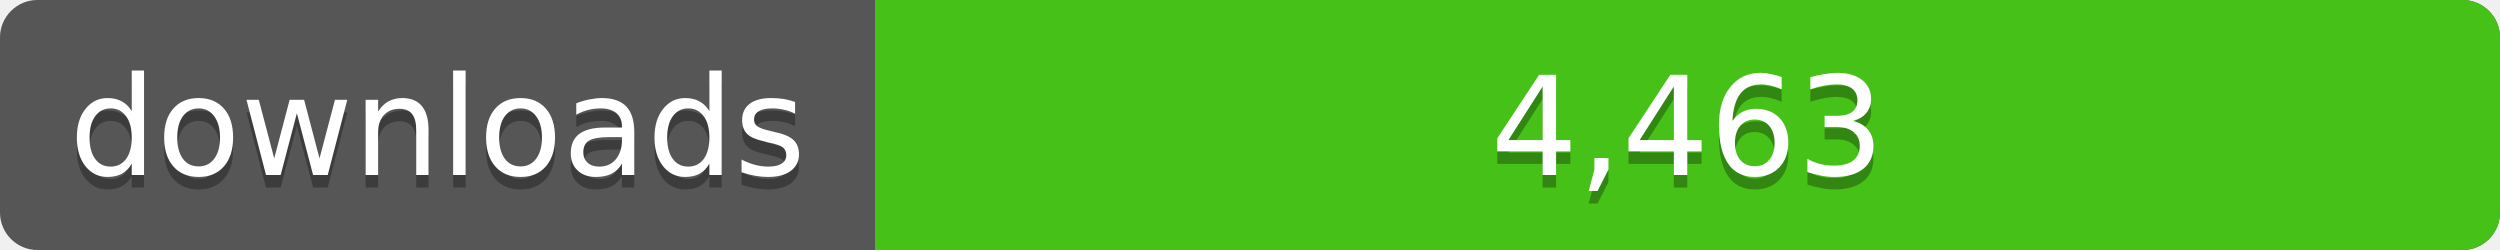
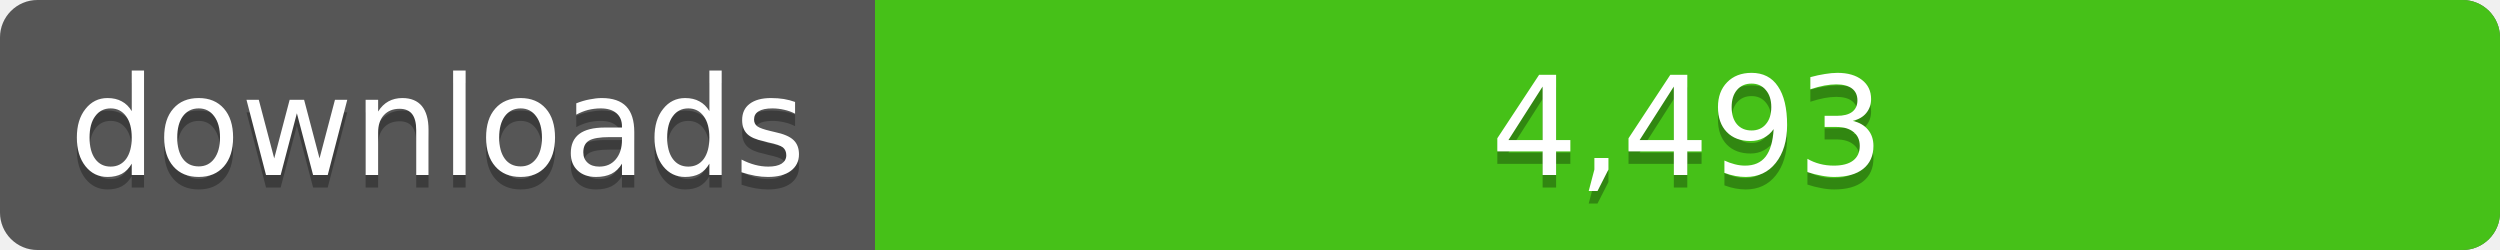
<svg xmlns="http://www.w3.org/2000/svg" width="200" height="20">
  <linearGradient id="a" x2="0" y2="100%%">
    <stop offset="0" stop-color="#bbb" stop-opacity=".1" />
    <stop offset="1" stop-opacity=".1" />
  </linearGradient>
  <rect rx="3" width="200" height="20" fill="#555" />
  <rect rx="3" x="70" width="130" height="20" fill="#4c1" />
  <path fill="#4c1" d="M70 0h4v20h-4z" />
  <rect rx="3" width="200" height="20" fill="url(#a)" />
  <g fill="#fff" text-anchor="middle" font-family="DejaVu Sans,Verdana,Geneva,sans-serif" font-size="11">
    <text x="35" y="15" fill="#010101" fill-opacity=".3">downloads</text>
    <text x="35" y="14">downloads</text>
-     <text x="135" y="15" fill="#010101" fill-opacity=".3">4,463</text>
-     <text x="135" y="14">4,463</text>
+     <text x="135" y="15" fill="#010101" fill-opacity=".3">4,493</text>
+     <text x="135" y="14">4,493</text>
  </g>
</svg>
